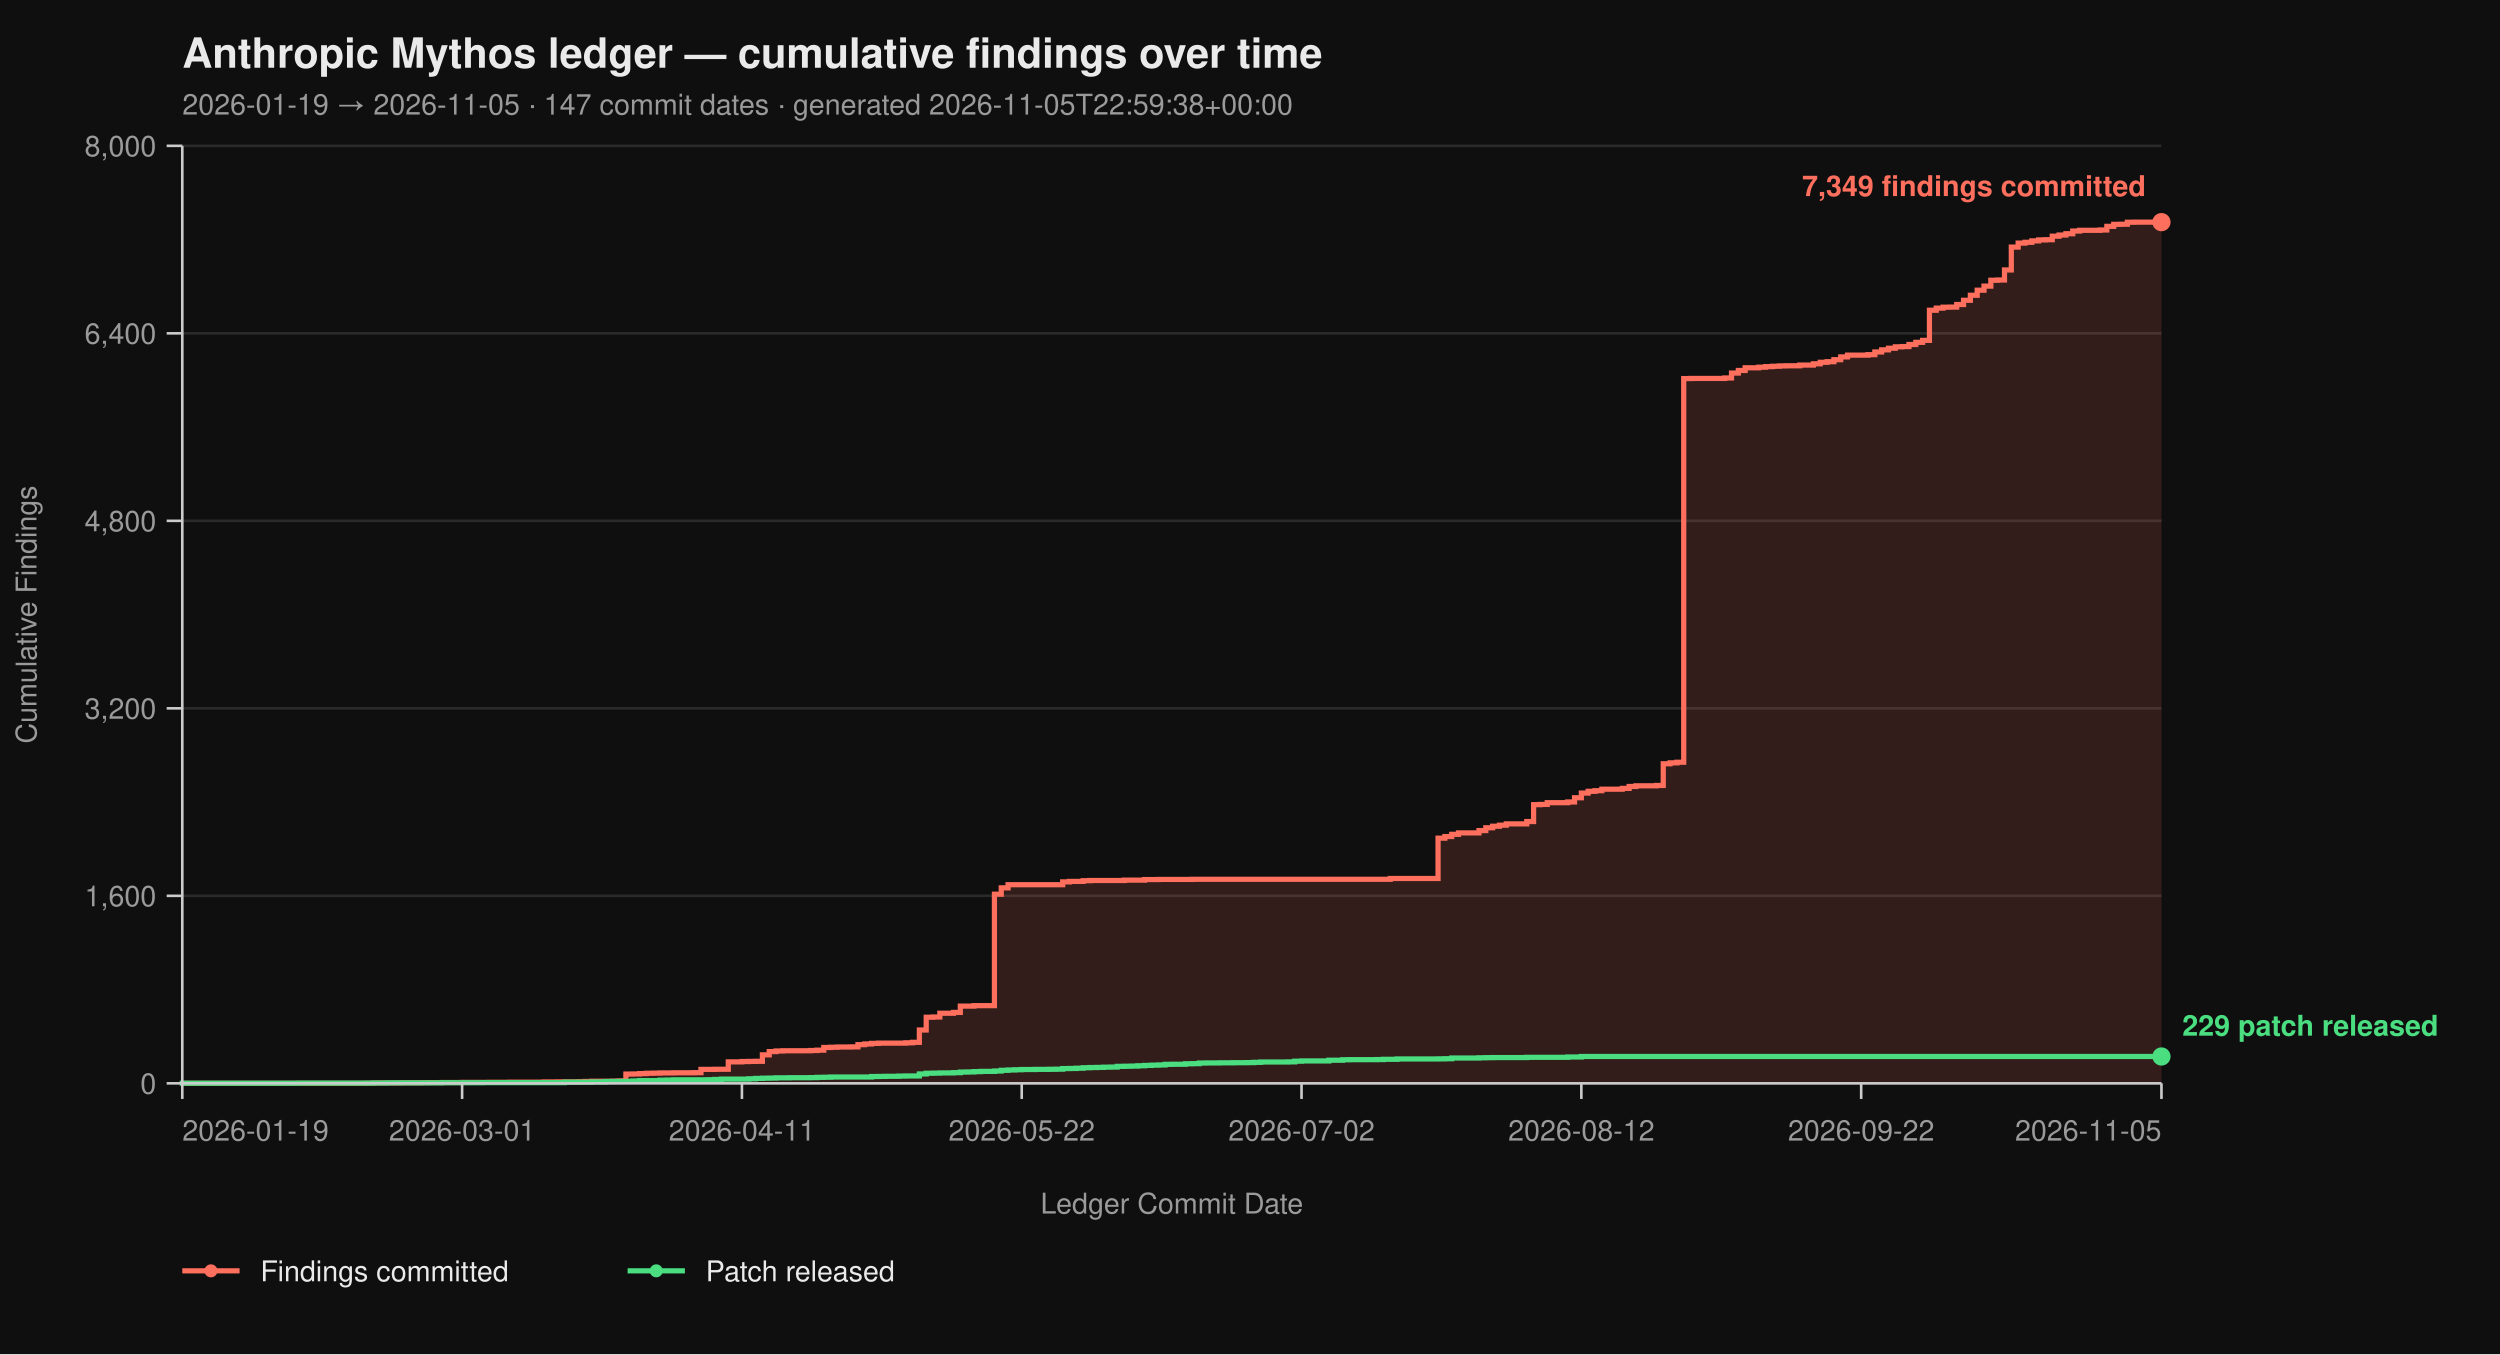
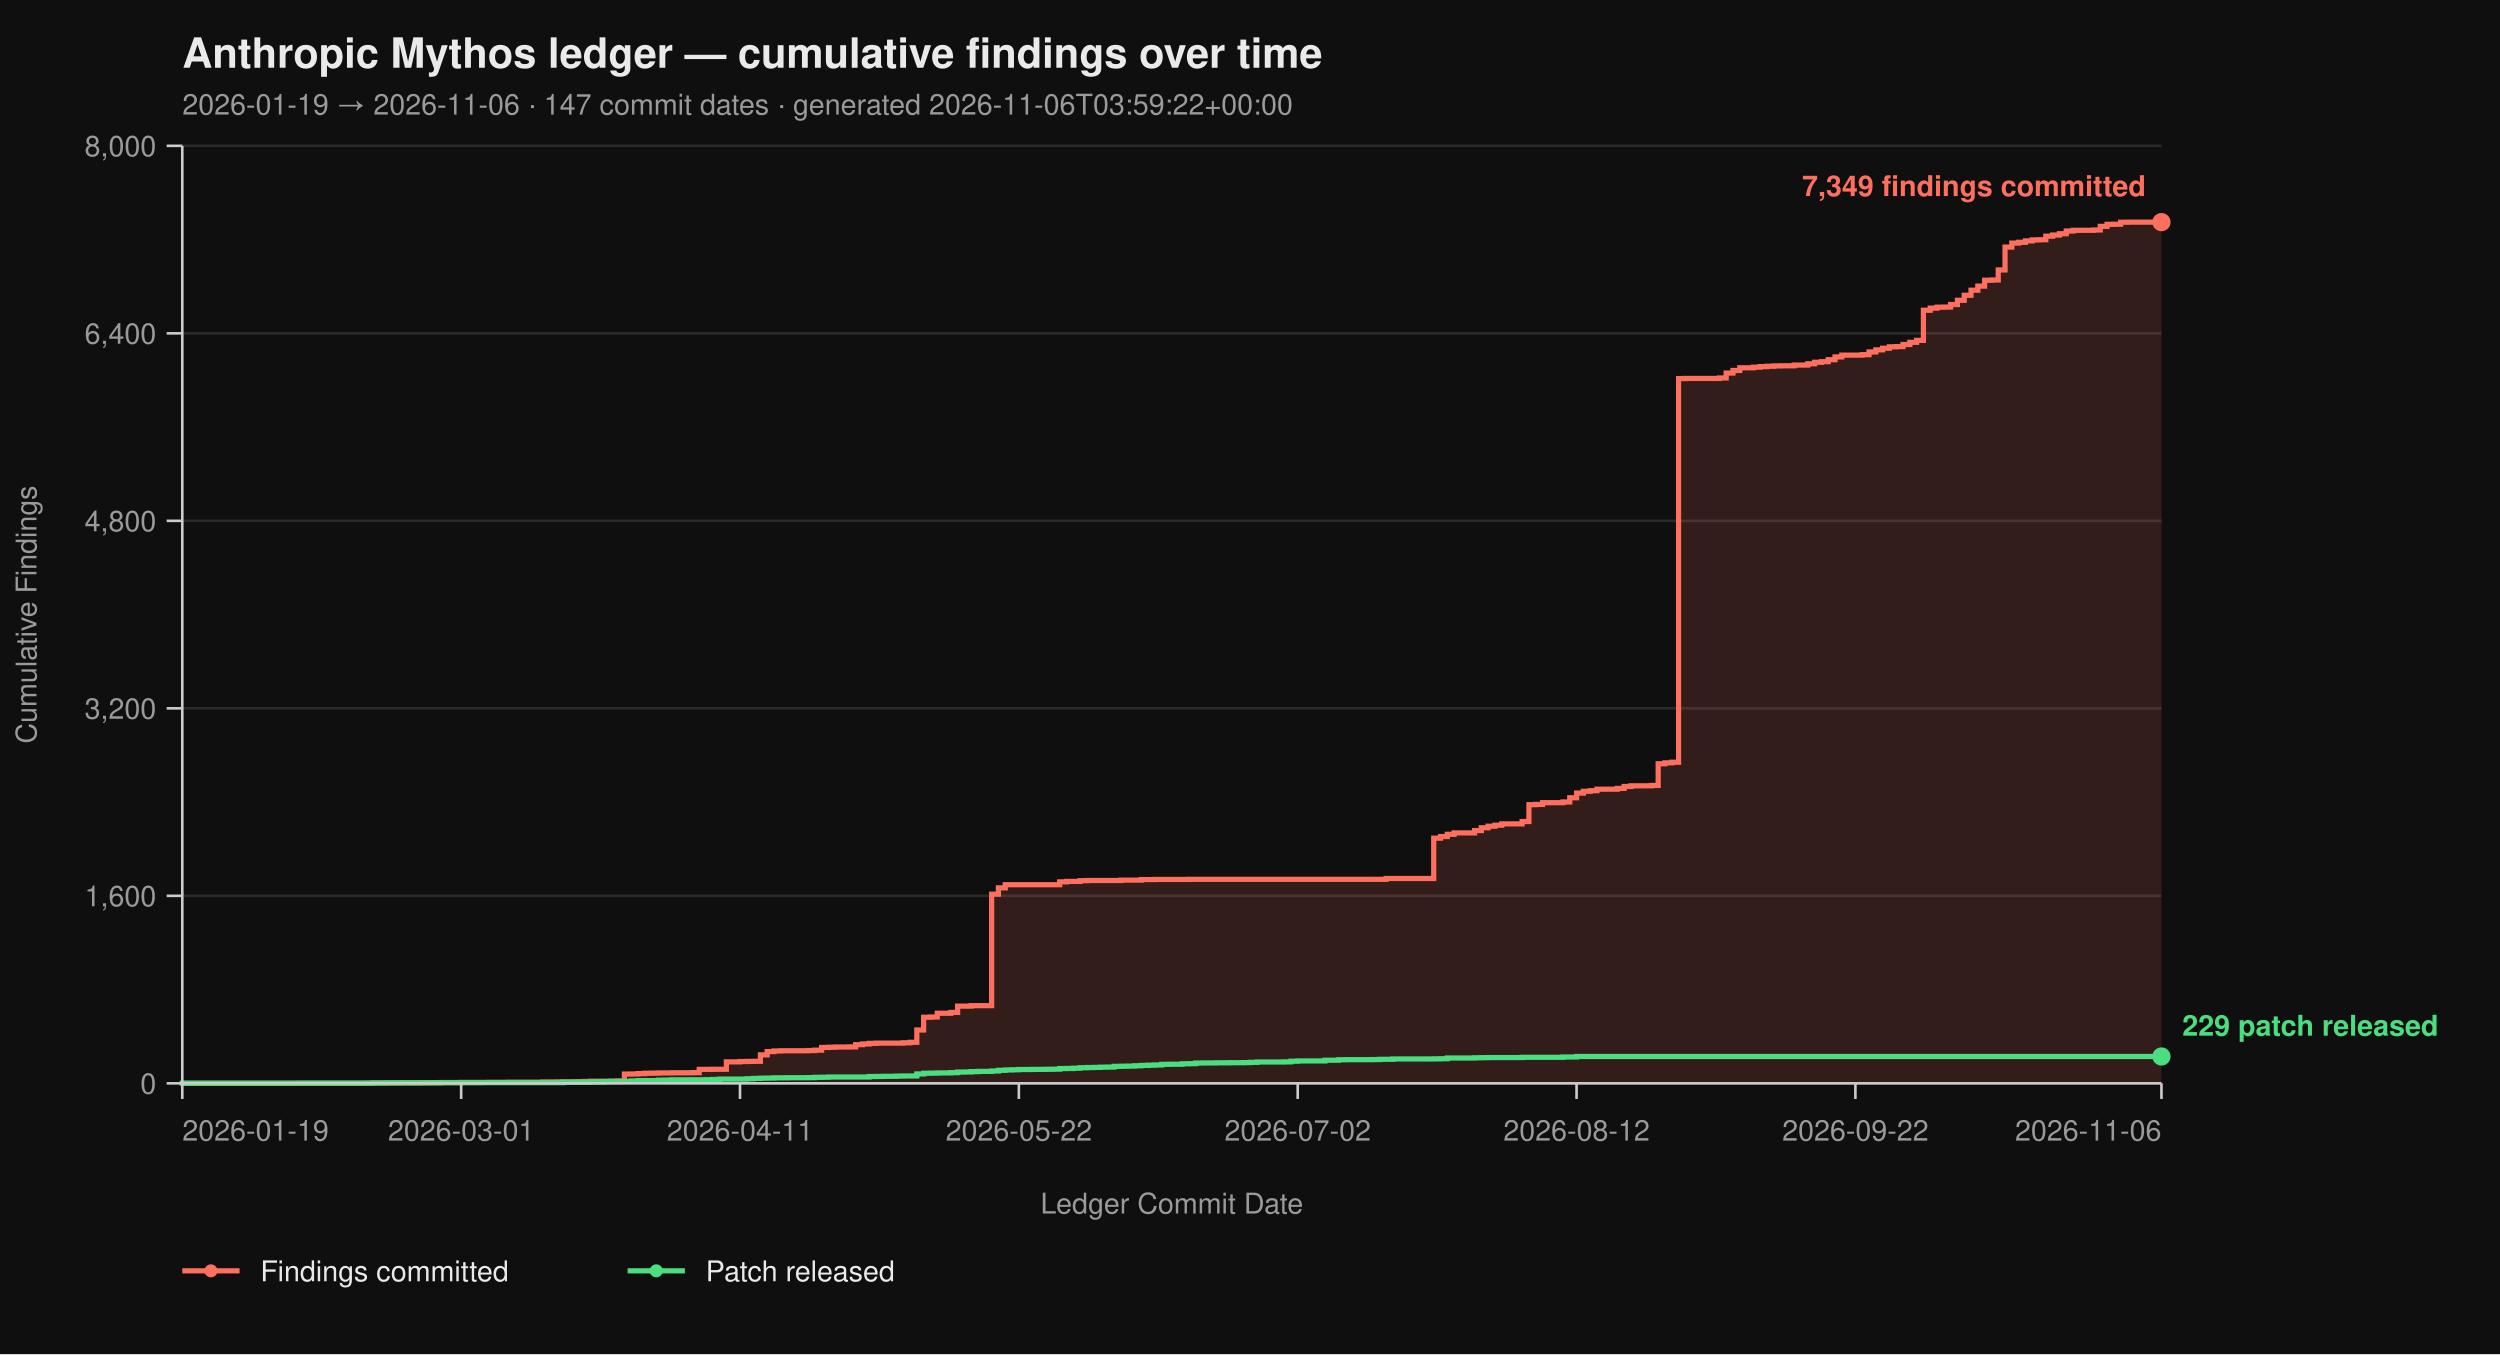
<svg xmlns="http://www.w3.org/2000/svg" viewBox="0 0 960 520" width="960" height="520" font-family="-apple-system, BlinkMacSystemFont, 'Segoe UI', Helvetica, Arial, sans-serif">
  <rect width="100%" height="100%" fill="#0f0f0f" />
  <text x="70" y="26" fill="#eaeaea" font-size="16" font-weight="700">Anthropic Mythos ledger — cumulative findings over time</text>
-   <text x="70" y="44" fill="#9a9a9a" font-size="11">2026-01-19 → 2026-11-05  ·  147 commit dates  ·  generated 2026-11-05T22:59:38+00:00</text>
+   <text x="70" y="44" fill="#9a9a9a" font-size="11">2026-01-19 → 2026-11-06  ·  147 commit dates  ·  generated 2026-11-06T03:59:22+00:00</text>
  <line x1="70" y1="416.00" x2="830" y2="416.00" stroke="#2a2a2a" stroke-width="1" />
  <line x1="70" y1="344.00" x2="830" y2="344.00" stroke="#2a2a2a" stroke-width="1" />
  <line x1="70" y1="272.00" x2="830" y2="272.00" stroke="#2a2a2a" stroke-width="1" />
  <line x1="70" y1="200.00" x2="830" y2="200.00" stroke="#2a2a2a" stroke-width="1" />
  <line x1="70" y1="128.00" x2="830" y2="128.00" stroke="#2a2a2a" stroke-width="1" />
  <line x1="70" y1="56.00" x2="830" y2="56.00" stroke="#2a2a2a" stroke-width="1" />
-   <path d="M 70.00 416.00 L 140.76 416.00 L 140.76 415.95 L 143.38 415.95 L 143.38 415.87 L 153.86 415.87 L 153.86 415.82 L 161.72 415.82 L 161.72 415.77 L 164.34 415.77 L 164.34 415.73 L 169.59 415.73 L 169.59 415.69 L 177.45 415.69 L 177.45 415.64 L 187.93 415.64 L 187.93 415.60 L 195.79 415.60 L 195.79 415.55 L 208.90 415.55 L 208.90 415.46 L 214.14 415.46 L 214.14 415.42 L 222.00 415.42 L 222.00 415.37 L 224.62 415.37 L 224.62 415.28 L 227.24 415.28 L 227.24 415.19 L 235.10 415.19 L 235.10 415.14 L 237.72 415.14 L 237.72 415.06 L 240.34 415.06 L 240.34 412.44 L 242.97 412.44 L 242.97 412.40 L 245.59 412.40 L 245.59 412.26 L 248.21 412.26 L 248.21 412.13 L 250.83 412.13 L 250.83 412.08 L 253.45 412.08 L 253.45 412.00 L 258.69 412.00 L 258.69 411.95 L 266.55 411.95 L 266.55 411.90 L 269.17 411.90 L 269.17 410.64 L 274.41 410.64 L 274.41 410.60 L 279.66 410.60 L 279.66 407.76 L 284.90 407.76 L 284.90 407.63 L 287.52 407.63 L 287.52 407.58 L 290.14 407.58 L 290.14 407.54 L 292.76 407.54 L 292.76 405.06 L 295.38 405.06 L 295.38 403.81 L 298.00 403.81 L 298.00 403.58 L 300.62 403.58 L 300.62 403.49 L 311.10 403.49 L 311.10 403.40 L 313.72 403.40 L 313.72 403.26 L 316.34 403.26 L 316.34 402.23 L 318.97 402.23 L 318.97 402.14 L 321.59 402.14 L 321.59 402.05 L 326.83 402.05 L 326.83 402.00 L 329.45 402.00 L 329.45 401.15 L 332.07 401.15 L 332.07 400.88 L 334.69 400.88 L 334.69 400.65 L 337.31 400.65 L 337.31 400.56 L 347.79 400.56 L 347.79 400.43 L 350.41 400.43 L 350.41 400.25 L 353.03 400.25 L 353.03 395.52 L 355.66 395.52 L 355.66 390.62 L 358.28 390.62 L 358.28 390.53 L 360.90 390.53 L 360.90 389.09 L 366.14 389.09 L 366.14 388.77 L 368.76 388.77 L 368.76 386.35 L 374.00 386.35 L 374.00 386.17 L 381.86 386.17 L 381.86 343.37 L 384.48 343.37 L 384.48 340.94 L 387.10 340.94 L 387.10 339.73 L 408.07 339.73 L 408.07 338.64 L 410.69 338.64 L 410.69 338.46 L 415.93 338.46 L 415.93 338.19 L 418.55 338.19 L 418.55 338.11 L 431.66 338.11 L 431.66 337.97 L 439.52 337.97 L 439.52 337.75 L 444.76 337.75 L 444.76 337.70 L 457.86 337.70 L 457.86 337.65 L 533.86 337.65 L 533.86 337.34 L 552.21 337.34 L 552.21 321.86 L 554.83 321.86 L 554.83 321.23 L 557.45 321.23 L 557.45 320.38 L 560.07 320.38 L 560.07 319.83 L 567.93 319.83 L 567.93 318.94 L 570.55 318.94 L 570.55 317.86 L 573.17 317.86 L 573.17 317.27 L 575.79 317.27 L 575.79 316.87 L 578.41 316.87 L 578.41 316.37 L 586.28 316.37 L 586.28 315.47 L 588.90 315.47 L 588.90 308.99 L 591.52 308.99 L 591.52 308.90 L 594.14 308.90 L 594.14 308.23 L 602.00 308.23 L 602.00 307.96 L 604.62 307.96 L 604.62 306.34 L 607.24 306.34 L 607.24 304.54 L 609.86 304.54 L 609.86 303.86 L 612.48 303.86 L 612.48 303.63 L 615.10 303.63 L 615.10 303.05 L 622.97 303.05 L 622.97 302.74 L 625.59 302.74 L 625.59 302.01 L 628.21 302.01 L 628.21 301.75 L 636.07 301.75 L 636.07 301.61 L 638.69 301.61 L 638.69 293.29 L 641.31 293.29 L 641.31 292.93 L 643.93 292.93 L 643.93 292.70 L 646.55 292.70 L 646.55 145.37 L 649.17 145.37 L 649.17 145.32 L 662.28 145.32 L 662.28 145.14 L 664.90 145.14 L 664.90 143.25 L 667.52 143.25 L 667.52 142.26 L 670.14 142.26 L 670.14 141.23 L 675.38 141.23 L 675.38 141.00 L 678.00 141.00 L 678.00 140.78 L 680.62 140.78 L 680.62 140.64 L 683.24 140.64 L 683.24 140.51 L 685.86 140.51 L 685.86 140.46 L 691.10 140.46 L 691.10 140.19 L 696.34 140.19 L 696.34 139.70 L 698.97 139.70 L 698.97 139.12 L 701.59 139.12 L 701.59 138.89 L 704.21 138.89 L 704.21 138.12 L 706.83 138.12 L 706.83 137.05 L 709.45 137.05 L 709.45 136.37 L 717.31 136.37 L 717.31 136.19 L 719.93 136.19 L 719.93 135.16 L 722.55 135.16 L 722.55 134.34 L 725.17 134.34 L 725.17 133.72 L 727.79 133.72 L 727.79 133.18 L 730.41 133.18 L 730.41 133.08 L 733.03 133.08 L 733.03 132.28 L 735.66 132.28 L 735.66 131.46 L 738.28 131.46 L 738.28 130.70 L 740.90 130.70 L 740.90 119.13 L 743.52 119.13 L 743.52 118.32 L 746.14 118.32 L 746.14 117.96 L 748.76 117.96 L 748.76 117.92 L 751.38 117.92 L 751.38 116.93 L 754.00 116.93 L 754.00 115.31 L 756.62 115.31 L 756.62 113.38 L 759.24 113.38 L 759.24 111.44 L 761.86 111.44 L 761.86 109.87 L 764.48 109.87 L 764.48 107.62 L 767.10 107.62 L 767.10 107.52 L 769.72 107.52 L 769.72 103.66 L 772.34 103.66 L 772.34 94.88 L 774.97 94.88 L 774.97 93.35 L 777.59 93.35 L 777.59 93.04 L 780.21 93.04 L 780.21 92.50 L 782.83 92.50 L 782.83 92.13 L 785.45 92.13 L 785.45 92.05 L 788.07 92.05 L 788.07 90.69 L 790.69 90.69 L 790.69 90.25 L 793.31 90.25 L 793.31 89.75 L 795.93 89.75 L 795.93 88.72 L 798.55 88.72 L 798.55 88.44 L 806.41 88.44 L 806.41 88.31 L 809.03 88.31 L 809.03 86.92 L 811.66 86.92 L 811.66 86.15 L 814.28 86.15 L 814.28 86.10 L 816.90 86.10 L 816.90 85.34 L 819.52 85.34 L 819.52 85.30 L 830.00 85.30 L 830.00 416.00 Z" fill="#ff6f5e26" stroke="none" />
-   <path d="M 70.00 416.00 L 140.76 416.00 L 140.76 415.95 L 143.38 415.95 L 143.38 415.87 L 153.86 415.87 L 153.86 415.82 L 161.72 415.82 L 161.72 415.77 L 164.34 415.77 L 164.34 415.73 L 169.59 415.73 L 169.59 415.69 L 177.45 415.69 L 177.45 415.64 L 187.93 415.64 L 187.93 415.60 L 195.79 415.60 L 195.79 415.55 L 208.90 415.55 L 208.90 415.46 L 214.14 415.46 L 214.14 415.42 L 222.00 415.42 L 222.00 415.37 L 224.62 415.37 L 224.62 415.28 L 227.24 415.28 L 227.24 415.19 L 235.10 415.19 L 235.10 415.14 L 237.72 415.14 L 237.72 415.06 L 240.34 415.06 L 240.34 412.44 L 242.97 412.44 L 242.97 412.40 L 245.59 412.40 L 245.59 412.26 L 248.21 412.26 L 248.21 412.13 L 250.83 412.13 L 250.83 412.08 L 253.45 412.08 L 253.45 412.00 L 258.69 412.00 L 258.69 411.95 L 266.55 411.95 L 266.55 411.90 L 269.17 411.90 L 269.17 410.64 L 274.41 410.64 L 274.41 410.60 L 279.66 410.60 L 279.66 407.76 L 284.90 407.76 L 284.90 407.63 L 287.52 407.63 L 287.52 407.58 L 290.14 407.58 L 290.14 407.54 L 292.76 407.54 L 292.76 405.06 L 295.38 405.06 L 295.38 403.81 L 298.00 403.81 L 298.00 403.58 L 300.62 403.58 L 300.62 403.49 L 311.10 403.49 L 311.10 403.40 L 313.72 403.40 L 313.72 403.26 L 316.34 403.26 L 316.34 402.23 L 318.97 402.23 L 318.97 402.14 L 321.59 402.14 L 321.59 402.05 L 326.83 402.05 L 326.83 402.00 L 329.45 402.00 L 329.45 401.15 L 332.07 401.15 L 332.07 400.88 L 334.69 400.88 L 334.69 400.65 L 337.31 400.65 L 337.31 400.56 L 347.79 400.56 L 347.79 400.43 L 350.41 400.43 L 350.41 400.25 L 353.03 400.25 L 353.03 395.52 L 355.66 395.52 L 355.66 390.62 L 358.28 390.62 L 358.28 390.53 L 360.90 390.53 L 360.90 389.09 L 366.14 389.09 L 366.14 388.77 L 368.76 388.77 L 368.76 386.35 L 374.00 386.35 L 374.00 386.17 L 381.86 386.17 L 381.86 343.37 L 384.48 343.37 L 384.48 340.94 L 387.10 340.94 L 387.10 339.73 L 408.07 339.73 L 408.07 338.64 L 410.69 338.64 L 410.69 338.46 L 415.93 338.46 L 415.93 338.19 L 418.55 338.19 L 418.55 338.11 L 431.66 338.11 L 431.66 337.97 L 439.52 337.97 L 439.52 337.75 L 444.76 337.75 L 444.76 337.70 L 457.86 337.70 L 457.86 337.65 L 533.86 337.65 L 533.86 337.34 L 552.21 337.34 L 552.21 321.86 L 554.83 321.86 L 554.83 321.23 L 557.45 321.23 L 557.45 320.38 L 560.07 320.38 L 560.07 319.83 L 567.93 319.83 L 567.93 318.94 L 570.55 318.94 L 570.55 317.86 L 573.17 317.86 L 573.17 317.27 L 575.79 317.27 L 575.79 316.87 L 578.41 316.87 L 578.41 316.37 L 586.28 316.37 L 586.28 315.47 L 588.90 315.47 L 588.90 308.99 L 591.52 308.99 L 591.52 308.90 L 594.14 308.90 L 594.14 308.23 L 602.00 308.23 L 602.00 307.96 L 604.62 307.96 L 604.62 306.34 L 607.24 306.34 L 607.24 304.54 L 609.86 304.54 L 609.86 303.86 L 612.48 303.86 L 612.48 303.63 L 615.10 303.63 L 615.10 303.05 L 622.97 303.05 L 622.97 302.74 L 625.59 302.74 L 625.59 302.01 L 628.21 302.01 L 628.21 301.75 L 636.07 301.75 L 636.07 301.61 L 638.69 301.61 L 638.69 293.29 L 641.31 293.29 L 641.31 292.93 L 643.93 292.93 L 643.93 292.70 L 646.55 292.70 L 646.55 145.37 L 649.17 145.37 L 649.17 145.32 L 662.28 145.32 L 662.28 145.14 L 664.90 145.14 L 664.90 143.25 L 667.52 143.25 L 667.52 142.26 L 670.14 142.26 L 670.14 141.23 L 675.38 141.23 L 675.38 141.00 L 678.00 141.00 L 678.00 140.78 L 680.62 140.78 L 680.62 140.64 L 683.24 140.64 L 683.24 140.51 L 685.86 140.51 L 685.86 140.46 L 691.10 140.46 L 691.10 140.19 L 696.34 140.19 L 696.34 139.70 L 698.97 139.70 L 698.97 139.12 L 701.59 139.12 L 701.59 138.89 L 704.21 138.89 L 704.21 138.12 L 706.83 138.12 L 706.83 137.05 L 709.45 137.05 L 709.45 136.37 L 717.31 136.37 L 717.31 136.19 L 719.93 136.19 L 719.93 135.16 L 722.55 135.16 L 722.55 134.34 L 725.17 134.34 L 725.17 133.72 L 727.79 133.72 L 727.79 133.18 L 730.41 133.18 L 730.41 133.08 L 733.03 133.08 L 733.03 132.28 L 735.66 132.28 L 735.66 131.46 L 738.28 131.46 L 738.28 130.70 L 740.90 130.70 L 740.90 119.13 L 743.52 119.13 L 743.52 118.32 L 746.14 118.32 L 746.14 117.96 L 748.76 117.96 L 748.76 117.92 L 751.38 117.92 L 751.38 116.93 L 754.00 116.93 L 754.00 115.31 L 756.62 115.31 L 756.62 113.38 L 759.24 113.38 L 759.24 111.44 L 761.86 111.44 L 761.86 109.87 L 764.48 109.87 L 764.48 107.62 L 767.10 107.62 L 767.10 107.52 L 769.72 107.52 L 769.72 103.66 L 772.34 103.66 L 772.34 94.88 L 774.97 94.88 L 774.97 93.35 L 777.59 93.35 L 777.59 93.04 L 780.21 93.04 L 780.21 92.50 L 782.83 92.50 L 782.83 92.13 L 785.45 92.13 L 785.45 92.05 L 788.07 92.05 L 788.07 90.69 L 790.69 90.69 L 790.69 90.25 L 793.31 90.25 L 793.31 89.75 L 795.93 89.75 L 795.93 88.72 L 798.55 88.72 L 798.55 88.44 L 806.41 88.44 L 806.41 88.31 L 809.03 88.31 L 809.03 86.92 L 811.66 86.92 L 811.66 86.15 L 814.28 86.15 L 814.28 86.10 L 816.90 86.10 L 816.90 85.34 L 819.52 85.34 L 819.52 85.30 L 830.00 85.30" fill="none" stroke="#ff6f5e" stroke-width="2" stroke-linejoin="miter" stroke-linecap="butt" />
-   <path d="M 70.00 416.00 L 70.00 416.00 L 70.00 415.95 L 114.55 415.95 L 114.55 415.91 L 143.38 415.91 L 143.38 415.87 L 148.62 415.87 L 148.62 415.82 L 169.59 415.82 L 169.59 415.77 L 185.31 415.77 L 185.31 415.73 L 216.76 415.73 L 216.76 415.55 L 227.24 415.55 L 227.24 415.46 L 232.48 415.46 L 232.48 415.32 L 235.10 415.32 L 235.10 415.28 L 240.34 415.28 L 240.34 415.24 L 242.97 415.24 L 242.97 415.10 L 245.59 415.10 L 245.59 414.96 L 253.45 414.96 L 253.45 414.79 L 256.07 414.79 L 256.07 414.74 L 258.69 414.74 L 258.69 414.65 L 271.79 414.65 L 271.79 414.61 L 274.41 414.61 L 274.41 414.51 L 277.03 414.51 L 277.03 414.38 L 287.52 414.38 L 287.52 414.25 L 290.14 414.25 L 290.14 414.11 L 292.76 414.11 L 292.76 414.02 L 295.38 414.02 L 295.38 413.98 L 298.00 413.98 L 298.00 413.88 L 303.24 413.88 L 303.24 413.84 L 311.10 413.84 L 311.10 413.80 L 313.72 413.80 L 313.72 413.70 L 316.34 413.70 L 316.34 413.66 L 318.97 413.66 L 318.97 413.57 L 334.69 413.57 L 334.69 413.39 L 337.31 413.39 L 337.31 413.35 L 339.93 413.35 L 339.93 413.30 L 345.17 413.30 L 345.17 413.21 L 347.79 413.21 L 347.79 413.17 L 353.03 413.17 L 353.03 412.40 L 355.66 412.40 L 355.66 412.13 L 358.28 412.13 L 358.28 412.08 L 360.90 412.08 L 360.90 412.00 L 366.14 412.00 L 366.14 411.90 L 368.76 411.90 L 368.76 411.68 L 371.38 411.68 L 371.38 411.63 L 374.00 411.63 L 374.00 411.50 L 376.62 411.50 L 376.62 411.41 L 381.86 411.41 L 381.86 411.27 L 384.48 411.27 L 384.48 411.00 L 387.10 411.00 L 387.10 410.87 L 389.72 410.87 L 389.72 410.78 L 392.34 410.78 L 392.34 410.69 L 397.59 410.69 L 397.59 410.64 L 402.83 410.64 L 402.83 410.60 L 405.45 410.60 L 405.45 410.56 L 408.07 410.56 L 408.07 410.33 L 410.69 410.33 L 410.69 410.29 L 413.31 410.29 L 413.31 410.19 L 415.93 410.19 L 415.93 410.01 L 418.55 410.01 L 418.55 409.93 L 421.17 409.93 L 421.17 409.88 L 423.79 409.88 L 423.79 409.79 L 426.41 409.79 L 426.41 409.75 L 429.03 409.75 L 429.03 409.48 L 431.66 409.48 L 431.66 409.43 L 434.28 409.43 L 434.28 409.38 L 436.90 409.38 L 436.90 409.25 L 439.52 409.25 L 439.52 409.12 L 442.14 409.12 L 442.14 409.02 L 444.76 409.02 L 444.76 408.94 L 447.38 408.94 L 447.38 408.71 L 450.00 408.71 L 450.00 408.67 L 455.24 408.67 L 455.24 408.49 L 457.86 408.49 L 457.86 408.44 L 460.48 408.44 L 460.48 408.21 L 463.10 408.21 L 463.10 408.17 L 468.34 408.17 L 468.34 408.12 L 473.59 408.12 L 473.59 408.08 L 478.83 408.08 L 478.83 408.04 L 481.45 408.04 L 481.45 407.94 L 484.07 407.94 L 484.07 407.81 L 494.55 407.81 L 494.55 407.76 L 497.17 407.76 L 497.17 407.50 L 499.79 407.50 L 499.79 407.40 L 510.28 407.40 L 510.28 407.13 L 515.52 407.13 L 515.52 406.95 L 518.14 406.95 L 518.14 406.91 L 528.62 406.91 L 528.62 406.87 L 531.24 406.87 L 531.24 406.77 L 536.48 406.77 L 536.48 406.64 L 552.21 406.64 L 552.21 406.60 L 554.83 406.60 L 554.83 406.55 L 557.45 406.55 L 557.45 406.28 L 567.93 406.28 L 567.93 406.19 L 570.55 406.19 L 570.55 406.14 L 573.17 406.14 L 573.17 406.10 L 586.28 406.10 L 586.28 406.01 L 602.00 406.01 L 602.00 405.88 L 607.24 405.88 L 607.24 405.69 L 830.00 405.69" fill="none" stroke="#4ade80" stroke-width="2" stroke-linejoin="miter" stroke-linecap="butt" />
+   <path d="M 70.00 416.00 L 140.52 416.00 L 140.52 415.95 L 143.13 415.95 L 143.13 415.87 L 153.57 415.87 L 153.57 415.82 L 161.41 415.82 L 161.41 415.77 L 164.02 415.77 L 164.02 415.73 L 169.24 415.73 L 169.24 415.69 L 177.08 415.69 L 177.08 415.64 L 187.53 415.64 L 187.53 415.60 L 195.36 415.60 L 195.36 415.55 L 208.42 415.55 L 208.42 415.46 L 213.64 415.46 L 213.64 415.42 L 221.48 415.42 L 221.48 415.37 L 224.09 415.37 L 224.09 415.28 L 226.70 415.28 L 226.70 415.19 L 234.54 415.19 L 234.54 415.14 L 237.15 415.14 L 237.15 415.06 L 239.76 415.06 L 239.76 412.44 L 242.37 412.44 L 242.37 412.40 L 244.98 412.40 L 244.98 412.26 L 247.59 412.26 L 247.59 412.13 L 250.21 412.13 L 250.21 412.08 L 252.82 412.08 L 252.82 412.00 L 258.04 412.00 L 258.04 411.95 L 265.88 411.95 L 265.88 411.90 L 268.49 411.90 L 268.49 410.64 L 273.71 410.64 L 273.71 410.60 L 278.93 410.60 L 278.93 407.76 L 284.16 407.76 L 284.16 407.63 L 286.77 407.63 L 286.77 407.58 L 289.38 407.58 L 289.38 407.54 L 291.99 407.54 L 291.99 405.06 L 294.60 405.06 L 294.60 403.81 L 297.22 403.81 L 297.22 403.58 L 299.83 403.58 L 299.83 403.49 L 310.27 403.49 L 310.27 403.40 L 312.89 403.40 L 312.89 403.26 L 315.50 403.26 L 315.50 402.23 L 318.11 402.23 L 318.11 402.14 L 320.72 402.14 L 320.72 402.05 L 325.95 402.05 L 325.95 402.00 L 328.56 402.00 L 328.56 401.15 L 331.17 401.15 L 331.17 400.88 L 333.78 400.88 L 333.78 400.65 L 336.39 400.65 L 336.39 400.56 L 346.84 400.56 L 346.84 400.43 L 349.45 400.43 L 349.45 400.25 L 352.06 400.25 L 352.06 395.52 L 354.67 395.52 L 354.67 390.62 L 357.29 390.62 L 357.29 390.53 L 359.90 390.53 L 359.90 389.09 L 365.12 389.09 L 365.12 388.77 L 367.73 388.77 L 367.73 386.35 L 372.96 386.35 L 372.96 386.17 L 380.79 386.17 L 380.79 343.37 L 383.40 343.37 L 383.40 340.94 L 386.01 340.94 L 386.01 339.73 L 406.91 339.73 L 406.91 338.64 L 409.52 338.64 L 409.52 338.46 L 414.74 338.46 L 414.74 338.19 L 417.35 338.19 L 417.35 338.11 L 430.41 338.11 L 430.41 337.97 L 438.25 337.97 L 438.25 337.75 L 443.47 337.75 L 443.47 337.70 L 456.53 337.70 L 456.53 337.65 L 532.27 337.65 L 532.27 337.34 L 550.55 337.34 L 550.55 321.86 L 553.16 321.86 L 553.16 321.23 L 555.77 321.23 L 555.77 320.38 L 558.38 320.38 L 558.38 319.83 L 566.22 319.83 L 566.22 318.94 L 568.83 318.94 L 568.83 317.86 L 571.44 317.86 L 571.44 317.27 L 574.05 317.27 L 574.05 316.87 L 576.67 316.87 L 576.67 316.37 L 584.50 316.37 L 584.50 315.47 L 587.11 315.47 L 587.11 308.99 L 589.73 308.99 L 589.73 308.90 L 592.34 308.90 L 592.34 308.23 L 600.17 308.23 L 600.17 307.96 L 602.78 307.96 L 602.78 306.34 L 605.40 306.34 L 605.40 304.54 L 608.01 304.54 L 608.01 303.86 L 610.62 303.86 L 610.62 303.63 L 613.23 303.63 L 613.23 303.05 L 621.07 303.05 L 621.07 302.74 L 623.68 302.74 L 623.68 302.01 L 626.29 302.01 L 626.29 301.75 L 634.12 301.75 L 634.12 301.61 L 636.74 301.61 L 636.74 293.29 L 639.35 293.29 L 639.35 292.93 L 641.96 292.93 L 641.96 292.70 L 644.57 292.70 L 644.57 145.37 L 647.18 145.37 L 647.18 145.32 L 660.24 145.32 L 660.24 145.14 L 662.85 145.14 L 662.85 143.25 L 665.46 143.25 L 665.46 142.26 L 668.08 142.26 L 668.08 141.23 L 673.30 141.23 L 673.30 141.00 L 675.91 141.00 L 675.91 140.78 L 678.52 140.78 L 678.52 140.64 L 681.13 140.64 L 681.13 140.51 L 683.75 140.51 L 683.75 140.46 L 688.97 140.46 L 688.97 140.19 L 694.19 140.19 L 694.19 139.70 L 696.80 139.70 L 696.80 139.12 L 699.42 139.12 L 699.42 138.89 L 702.03 138.89 L 702.03 138.12 L 704.64 138.12 L 704.64 137.05 L 707.25 137.05 L 707.25 136.37 L 715.09 136.37 L 715.09 136.19 L 717.70 136.19 L 717.70 135.16 L 720.31 135.16 L 720.31 134.34 L 722.92 134.34 L 722.92 133.72 L 725.53 133.72 L 725.53 133.18 L 728.14 133.18 L 728.14 133.08 L 730.76 133.08 L 730.76 132.28 L 733.37 132.28 L 733.37 131.46 L 735.98 131.46 L 735.98 130.70 L 738.59 130.70 L 738.59 119.13 L 741.20 119.13 L 741.20 118.32 L 743.81 118.32 L 743.81 117.96 L 746.43 117.96 L 746.43 117.92 L 749.04 117.92 L 749.04 116.93 L 751.65 116.93 L 751.65 115.31 L 754.26 115.31 L 754.26 113.38 L 756.87 113.38 L 756.87 111.44 L 759.48 111.44 L 759.48 109.87 L 762.10 109.87 L 762.10 107.62 L 764.71 107.62 L 764.71 107.52 L 767.32 107.52 L 767.32 103.66 L 769.93 103.66 L 769.93 94.88 L 772.54 94.88 L 772.54 93.35 L 775.15 93.35 L 775.15 93.04 L 777.77 93.04 L 777.77 92.50 L 780.38 92.50 L 780.38 92.13 L 782.99 92.13 L 782.99 92.05 L 785.60 92.05 L 785.60 90.69 L 788.21 90.69 L 788.21 90.25 L 790.82 90.25 L 790.82 89.75 L 793.44 89.75 L 793.44 88.72 L 796.05 88.72 L 796.05 88.44 L 803.88 88.44 L 803.88 88.31 L 806.49 88.31 L 806.49 86.92 L 809.11 86.92 L 809.11 86.15 L 811.72 86.15 L 811.72 86.10 L 814.33 86.10 L 814.33 85.34 L 816.94 85.34 L 816.94 85.30 L 830.00 85.30 L 830.00 416.00 Z" fill="#ff6f5e26" stroke="none" />
+   <path d="M 70.00 416.00 L 140.52 416.00 L 140.52 415.95 L 143.13 415.95 L 143.13 415.87 L 153.57 415.87 L 153.57 415.82 L 161.41 415.82 L 161.41 415.77 L 164.02 415.77 L 164.02 415.73 L 169.24 415.73 L 169.24 415.69 L 177.08 415.69 L 177.08 415.64 L 187.53 415.64 L 187.53 415.60 L 195.36 415.60 L 195.36 415.55 L 208.42 415.55 L 208.42 415.46 L 213.64 415.46 L 213.64 415.42 L 221.48 415.42 L 221.48 415.37 L 224.09 415.37 L 224.09 415.28 L 226.70 415.28 L 226.70 415.19 L 234.54 415.19 L 234.54 415.14 L 237.15 415.14 L 237.15 415.06 L 239.76 415.06 L 239.76 412.44 L 242.37 412.44 L 242.37 412.40 L 244.98 412.40 L 244.98 412.26 L 247.59 412.26 L 247.59 412.13 L 250.21 412.13 L 250.21 412.08 L 252.82 412.08 L 252.82 412.00 L 258.04 412.00 L 258.04 411.95 L 265.88 411.95 L 265.88 411.90 L 268.49 411.90 L 268.49 410.64 L 273.71 410.64 L 273.71 410.60 L 278.93 410.60 L 278.93 407.76 L 284.16 407.76 L 284.16 407.63 L 286.77 407.63 L 286.77 407.58 L 289.38 407.58 L 289.38 407.54 L 291.99 407.54 L 291.99 405.06 L 294.60 405.06 L 294.60 403.81 L 297.22 403.81 L 297.22 403.58 L 299.83 403.58 L 299.83 403.49 L 310.27 403.49 L 310.27 403.40 L 312.89 403.40 L 312.89 403.26 L 315.50 403.26 L 315.50 402.23 L 318.11 402.23 L 318.11 402.14 L 320.72 402.14 L 320.72 402.05 L 325.95 402.05 L 325.95 402.00 L 328.56 402.00 L 328.56 401.15 L 331.17 401.15 L 331.17 400.88 L 333.78 400.88 L 333.78 400.65 L 336.39 400.65 L 336.39 400.56 L 346.84 400.56 L 346.84 400.43 L 349.45 400.43 L 349.45 400.25 L 352.06 400.25 L 352.06 395.52 L 354.67 395.52 L 354.67 390.62 L 357.29 390.62 L 357.29 390.53 L 359.90 390.53 L 359.90 389.09 L 365.12 389.09 L 365.12 388.77 L 367.73 388.77 L 367.73 386.35 L 372.96 386.35 L 372.96 386.17 L 380.79 386.17 L 380.79 343.37 L 383.40 343.37 L 383.40 340.94 L 386.01 340.94 L 386.01 339.73 L 406.91 339.73 L 406.91 338.64 L 409.52 338.64 L 409.52 338.46 L 414.74 338.46 L 414.74 338.19 L 417.35 338.19 L 417.35 338.11 L 430.41 338.11 L 430.41 337.97 L 438.25 337.97 L 438.25 337.75 L 443.47 337.75 L 443.47 337.70 L 456.53 337.70 L 456.53 337.65 L 532.27 337.65 L 532.27 337.34 L 550.55 337.34 L 550.55 321.86 L 553.16 321.86 L 553.16 321.23 L 555.77 321.23 L 555.77 320.38 L 558.38 320.38 L 558.38 319.83 L 566.22 319.83 L 566.22 318.94 L 568.83 318.94 L 568.83 317.86 L 571.44 317.86 L 571.44 317.27 L 574.05 317.27 L 574.05 316.87 L 576.67 316.87 L 576.67 316.37 L 584.50 316.37 L 584.50 315.47 L 587.11 315.47 L 587.11 308.99 L 589.73 308.99 L 589.73 308.90 L 592.34 308.90 L 592.34 308.23 L 600.17 308.23 L 600.17 307.96 L 602.78 307.96 L 602.78 306.34 L 605.40 306.34 L 605.40 304.54 L 608.01 304.54 L 608.01 303.86 L 610.62 303.86 L 610.62 303.63 L 613.23 303.63 L 613.23 303.05 L 621.07 303.05 L 621.07 302.74 L 623.68 302.74 L 623.68 302.01 L 626.29 302.01 L 626.29 301.75 L 634.12 301.75 L 634.12 301.61 L 636.74 301.61 L 636.74 293.29 L 639.35 293.29 L 639.35 292.93 L 641.96 292.93 L 641.96 292.70 L 644.57 292.70 L 644.57 145.37 L 647.18 145.37 L 647.18 145.32 L 660.24 145.32 L 660.24 145.14 L 662.85 145.14 L 662.85 143.25 L 665.46 143.25 L 665.46 142.26 L 668.08 142.26 L 668.08 141.23 L 673.30 141.23 L 673.30 141.00 L 675.91 141.00 L 675.91 140.78 L 678.52 140.78 L 678.52 140.64 L 681.13 140.64 L 681.13 140.51 L 683.75 140.51 L 683.75 140.46 L 688.97 140.46 L 688.97 140.19 L 694.19 140.19 L 694.19 139.70 L 696.80 139.70 L 696.80 139.12 L 699.42 139.12 L 699.42 138.89 L 702.03 138.89 L 702.03 138.12 L 704.64 138.12 L 704.64 137.05 L 707.25 137.05 L 707.25 136.37 L 715.09 136.37 L 715.09 136.19 L 717.70 136.19 L 717.70 135.16 L 720.31 135.16 L 720.31 134.34 L 722.92 134.34 L 722.92 133.72 L 725.53 133.72 L 725.53 133.18 L 728.14 133.18 L 728.14 133.08 L 730.76 133.08 L 730.76 132.28 L 733.37 132.28 L 733.37 131.46 L 735.98 131.46 L 735.98 130.70 L 738.59 130.70 L 738.59 119.13 L 741.20 119.13 L 741.20 118.32 L 743.81 118.32 L 743.81 117.96 L 746.43 117.96 L 746.43 117.92 L 749.04 117.92 L 749.04 116.93 L 751.65 116.93 L 751.65 115.31 L 754.26 115.31 L 754.26 113.38 L 756.87 113.38 L 756.87 111.44 L 759.48 111.44 L 759.48 109.87 L 762.10 109.87 L 762.10 107.62 L 764.71 107.62 L 764.71 107.52 L 767.32 107.52 L 767.32 103.66 L 769.93 103.66 L 769.93 94.88 L 772.54 94.88 L 772.54 93.35 L 775.15 93.35 L 775.15 93.04 L 777.77 93.04 L 777.77 92.50 L 780.38 92.50 L 780.38 92.13 L 782.99 92.13 L 782.99 92.05 L 785.60 92.05 L 785.60 90.69 L 788.21 90.69 L 788.21 90.25 L 790.82 90.25 L 790.82 89.75 L 793.44 89.75 L 793.44 88.72 L 796.05 88.72 L 796.05 88.44 L 803.88 88.44 L 803.88 88.31 L 806.49 88.31 L 806.49 86.92 L 809.11 86.92 L 809.11 86.15 L 811.72 86.15 L 811.72 86.10 L 814.33 86.10 L 814.33 85.34 L 816.94 85.34 L 816.94 85.30 L 830.00 85.30" fill="none" stroke="#ff6f5e" stroke-width="2" stroke-linejoin="miter" stroke-linecap="butt" />
+   <path d="M 70.00 416.00 L 70.00 416.00 L 70.00 415.95 L 114.40 415.95 L 114.40 415.91 L 143.13 415.91 L 143.13 415.87 L 148.35 415.87 L 148.35 415.82 L 169.24 415.82 L 169.24 415.77 L 184.91 415.77 L 184.91 415.73 L 216.25 415.73 L 216.25 415.55 L 226.70 415.55 L 226.70 415.46 L 231.92 415.46 L 231.92 415.32 L 234.54 415.32 L 234.54 415.28 L 239.76 415.28 L 239.76 415.24 L 242.37 415.24 L 242.37 415.10 L 244.98 415.10 L 244.98 414.96 L 252.82 414.96 L 252.82 414.79 L 255.43 414.79 L 255.43 414.74 L 258.04 414.74 L 258.04 414.65 L 271.10 414.65 L 271.10 414.61 L 273.71 414.61 L 273.71 414.51 L 276.32 414.51 L 276.32 414.38 L 286.77 414.38 L 286.77 414.25 L 289.38 414.25 L 289.38 414.11 L 291.99 414.11 L 291.99 414.02 L 294.60 414.02 L 294.60 413.98 L 297.22 413.98 L 297.22 413.88 L 302.44 413.88 L 302.44 413.84 L 310.27 413.84 L 310.27 413.80 L 312.89 413.80 L 312.89 413.70 L 315.50 413.70 L 315.50 413.66 L 318.11 413.66 L 318.11 413.57 L 333.78 413.57 L 333.78 413.39 L 336.39 413.39 L 336.39 413.35 L 339.00 413.35 L 339.00 413.30 L 344.23 413.30 L 344.23 413.21 L 346.84 413.21 L 346.84 413.17 L 352.06 413.17 L 352.06 412.40 L 354.67 412.40 L 354.67 412.13 L 357.29 412.13 L 357.29 412.08 L 359.90 412.08 L 359.90 412.00 L 365.12 412.00 L 365.12 411.90 L 367.73 411.90 L 367.73 411.68 L 370.34 411.68 L 370.34 411.63 L 372.96 411.63 L 372.96 411.50 L 375.57 411.50 L 375.57 411.41 L 380.79 411.41 L 380.79 411.27 L 383.40 411.27 L 383.40 411.00 L 386.01 411.00 L 386.01 410.87 L 388.63 410.87 L 388.63 410.78 L 391.24 410.78 L 391.24 410.69 L 396.46 410.69 L 396.46 410.64 L 401.68 410.64 L 401.68 410.60 L 404.30 410.60 L 404.30 410.56 L 406.91 410.56 L 406.91 410.33 L 409.52 410.33 L 409.52 410.29 L 412.13 410.29 L 412.13 410.19 L 414.74 410.19 L 414.74 410.01 L 417.35 410.01 L 417.35 409.93 L 419.97 409.93 L 419.97 409.88 L 422.58 409.88 L 422.58 409.79 L 425.19 409.79 L 425.19 409.75 L 427.80 409.75 L 427.80 409.48 L 430.41 409.48 L 430.41 409.43 L 433.02 409.43 L 433.02 409.38 L 435.64 409.38 L 435.64 409.25 L 438.25 409.25 L 438.25 409.12 L 440.86 409.12 L 440.86 409.02 L 443.47 409.02 L 443.47 408.94 L 446.08 408.94 L 446.08 408.71 L 448.69 408.71 L 448.69 408.67 L 453.92 408.67 L 453.92 408.49 L 456.53 408.49 L 456.53 408.44 L 459.14 408.44 L 459.14 408.21 L 461.75 408.21 L 461.75 408.17 L 466.98 408.17 L 466.98 408.12 L 472.20 408.12 L 472.20 408.08 L 477.42 408.08 L 477.42 408.04 L 480.03 408.04 L 480.03 407.94 L 482.65 407.94 L 482.65 407.81 L 493.09 407.81 L 493.09 407.76 L 495.70 407.76 L 495.70 407.50 L 498.32 407.50 L 498.32 407.40 L 508.76 407.40 L 508.76 407.13 L 513.99 407.13 L 513.99 406.95 L 516.60 406.95 L 516.60 406.91 L 527.04 406.91 L 527.04 406.87 L 529.66 406.87 L 529.66 406.77 L 534.88 406.77 L 534.88 406.64 L 550.55 406.64 L 550.55 406.60 L 553.16 406.60 L 553.16 406.55 L 555.77 406.55 L 555.77 406.28 L 566.22 406.28 L 566.22 406.19 L 568.83 406.19 L 568.83 406.14 L 571.44 406.14 L 571.44 406.10 L 584.50 406.10 L 584.50 406.01 L 600.17 406.01 L 600.17 405.88 L 605.40 405.88 L 605.40 405.69 L 830.00 405.69" fill="none" stroke="#4ade80" stroke-width="2" stroke-linejoin="miter" stroke-linecap="butt" />
  <line x1="70" y1="56" x2="70" y2="416" stroke="#cccccc" stroke-width="1" />
  <line x1="70" y1="416" x2="830" y2="416" stroke="#cccccc" stroke-width="1" />
  <line x1="64" y1="416.00" x2="70" y2="416.00" stroke="#cccccc" stroke-width="1" />
  <line x1="64" y1="344.00" x2="70" y2="344.00" stroke="#cccccc" stroke-width="1" />
  <line x1="64" y1="272.00" x2="70" y2="272.00" stroke="#cccccc" stroke-width="1" />
  <line x1="64" y1="200.00" x2="70" y2="200.00" stroke="#cccccc" stroke-width="1" />
  <line x1="64" y1="128.00" x2="70" y2="128.00" stroke="#cccccc" stroke-width="1" />
  <line x1="64" y1="56.00" x2="70" y2="56.00" stroke="#cccccc" stroke-width="1" />
  <text x="60" y="420.00" text-anchor="end" fill="#9a9a9a" font-size="11">0</text>
  <text x="60" y="348.00" text-anchor="end" fill="#9a9a9a" font-size="11">1,600</text>
  <text x="60" y="276.00" text-anchor="end" fill="#9a9a9a" font-size="11">3,200</text>
  <text x="60" y="204.00" text-anchor="end" fill="#9a9a9a" font-size="11">4,800</text>
  <text x="60" y="132.00" text-anchor="end" fill="#9a9a9a" font-size="11">6,400</text>
  <text x="60" y="60.00" text-anchor="end" fill="#9a9a9a" font-size="11">8,000</text>
  <text x="14" y="236.00" fill="#9a9a9a" font-size="11" transform="rotate(-90 14 236.00)" text-anchor="middle">Cumulative Findings</text>
  <line x1="70.00" y1="416" x2="70.00" y2="422" stroke="#cccccc" stroke-width="1" />
-   <line x1="177.45" y1="416" x2="177.45" y2="422" stroke="#cccccc" stroke-width="1" />
-   <line x1="284.90" y1="416" x2="284.90" y2="422" stroke="#cccccc" stroke-width="1" />
-   <line x1="392.34" y1="416" x2="392.34" y2="422" stroke="#cccccc" stroke-width="1" />
-   <line x1="499.79" y1="416" x2="499.79" y2="422" stroke="#cccccc" stroke-width="1" />
-   <line x1="607.24" y1="416" x2="607.24" y2="422" stroke="#cccccc" stroke-width="1" />
-   <line x1="714.69" y1="416" x2="714.69" y2="422" stroke="#cccccc" stroke-width="1" />
+   <line x1="177.08" y1="416" x2="177.08" y2="422" stroke="#cccccc" stroke-width="1" />
+   <line x1="284.16" y1="416" x2="284.16" y2="422" stroke="#cccccc" stroke-width="1" />
+   <line x1="391.24" y1="416" x2="391.24" y2="422" stroke="#cccccc" stroke-width="1" />
+   <line x1="498.32" y1="416" x2="498.32" y2="422" stroke="#cccccc" stroke-width="1" />
+   <line x1="605.40" y1="416" x2="605.40" y2="422" stroke="#cccccc" stroke-width="1" />
+   <line x1="712.47" y1="416" x2="712.47" y2="422" stroke="#cccccc" stroke-width="1" />
  <line x1="830.00" y1="416" x2="830.00" y2="422" stroke="#cccccc" stroke-width="1" />
  <text x="70.00" y="438" text-anchor="start" fill="#9a9a9a" font-size="11">2026-01-19</text>
-   <text x="177.45" y="438" text-anchor="middle" fill="#9a9a9a" font-size="11">2026-03-01</text>
-   <text x="284.90" y="438" text-anchor="middle" fill="#9a9a9a" font-size="11">2026-04-11</text>
-   <text x="392.34" y="438" text-anchor="middle" fill="#9a9a9a" font-size="11">2026-05-22</text>
-   <text x="499.79" y="438" text-anchor="middle" fill="#9a9a9a" font-size="11">2026-07-02</text>
-   <text x="607.24" y="438" text-anchor="middle" fill="#9a9a9a" font-size="11">2026-08-12</text>
-   <text x="714.69" y="438" text-anchor="middle" fill="#9a9a9a" font-size="11">2026-09-22</text>
-   <text x="830.00" y="438" text-anchor="end" fill="#9a9a9a" font-size="11">2026-11-05</text>
+   <text x="177.08" y="438" text-anchor="middle" fill="#9a9a9a" font-size="11">2026-03-01</text>
+   <text x="284.16" y="438" text-anchor="middle" fill="#9a9a9a" font-size="11">2026-04-11</text>
+   <text x="391.24" y="438" text-anchor="middle" fill="#9a9a9a" font-size="11">2026-05-22</text>
+   <text x="498.32" y="438" text-anchor="middle" fill="#9a9a9a" font-size="11">2026-07-02</text>
+   <text x="605.40" y="438" text-anchor="middle" fill="#9a9a9a" font-size="11">2026-08-12</text>
+   <text x="712.47" y="438" text-anchor="middle" fill="#9a9a9a" font-size="11">2026-09-22</text>
+   <text x="830.00" y="438" text-anchor="end" fill="#9a9a9a" font-size="11">2026-11-06</text>
  <text x="450.00" y="466" fill="#9a9a9a" font-size="11" text-anchor="middle">Ledger Commit Date</text>
  <circle cx="830.00" cy="85.30" r="3.5" fill="#ff6f5e" />
  <text x="824.00" y="75.30" text-anchor="end" fill="#ff6f5e" font-size="11" font-weight="600">7,349 findings committed</text>
  <circle cx="830.00" cy="405.69" r="3.5" fill="#4ade80" />
  <text x="838.00" y="397.69" text-anchor="start" fill="#4ade80" font-size="11" font-weight="600">229 patch released</text>
  <line x1="70" y1="488" x2="92" y2="488" stroke="#ff6f5e" stroke-width="2" />
  <circle cx="81" cy="488" r="2.5" fill="#ff6f5e" />
  <text x="100" y="492" fill="#eaeaea" font-size="11">Findings committed</text>
  <line x1="241.0" y1="488" x2="263.0" y2="488" stroke="#4ade80" stroke-width="2" />
  <circle cx="252.0" cy="488" r="2.5" fill="#4ade80" />
  <text x="271.0" y="492" fill="#eaeaea" font-size="11">Patch released</text>
</svg>
